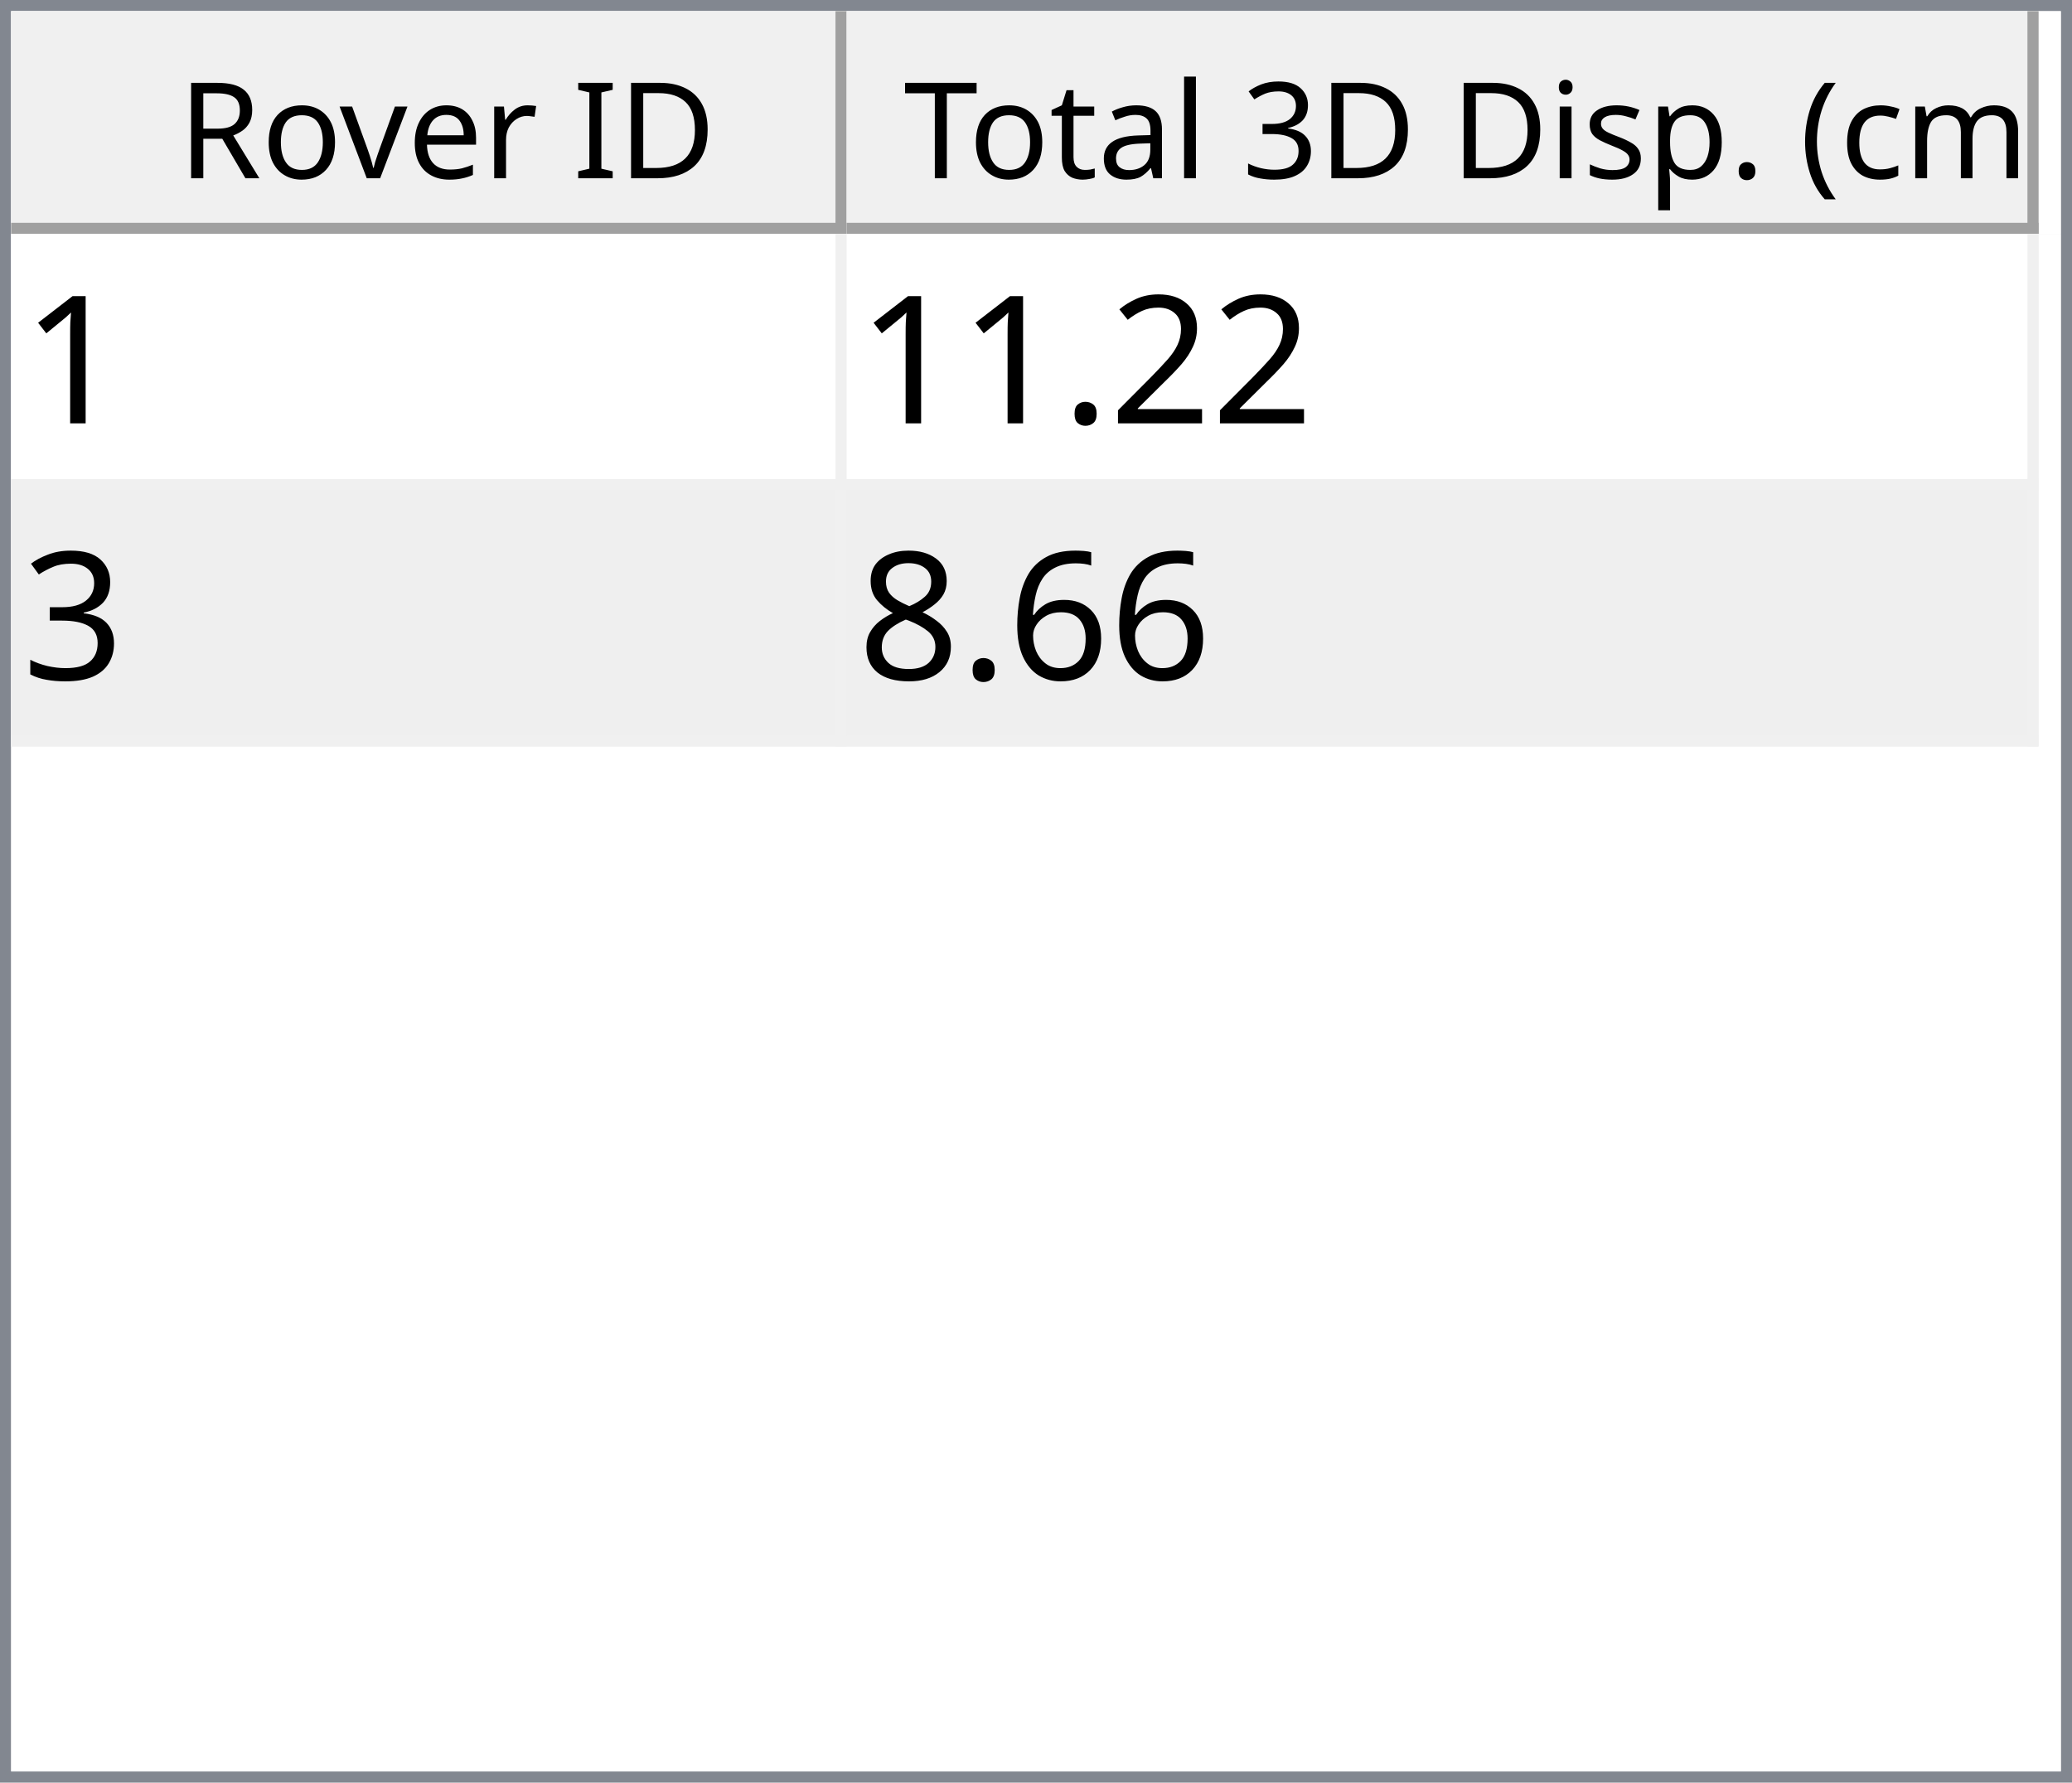
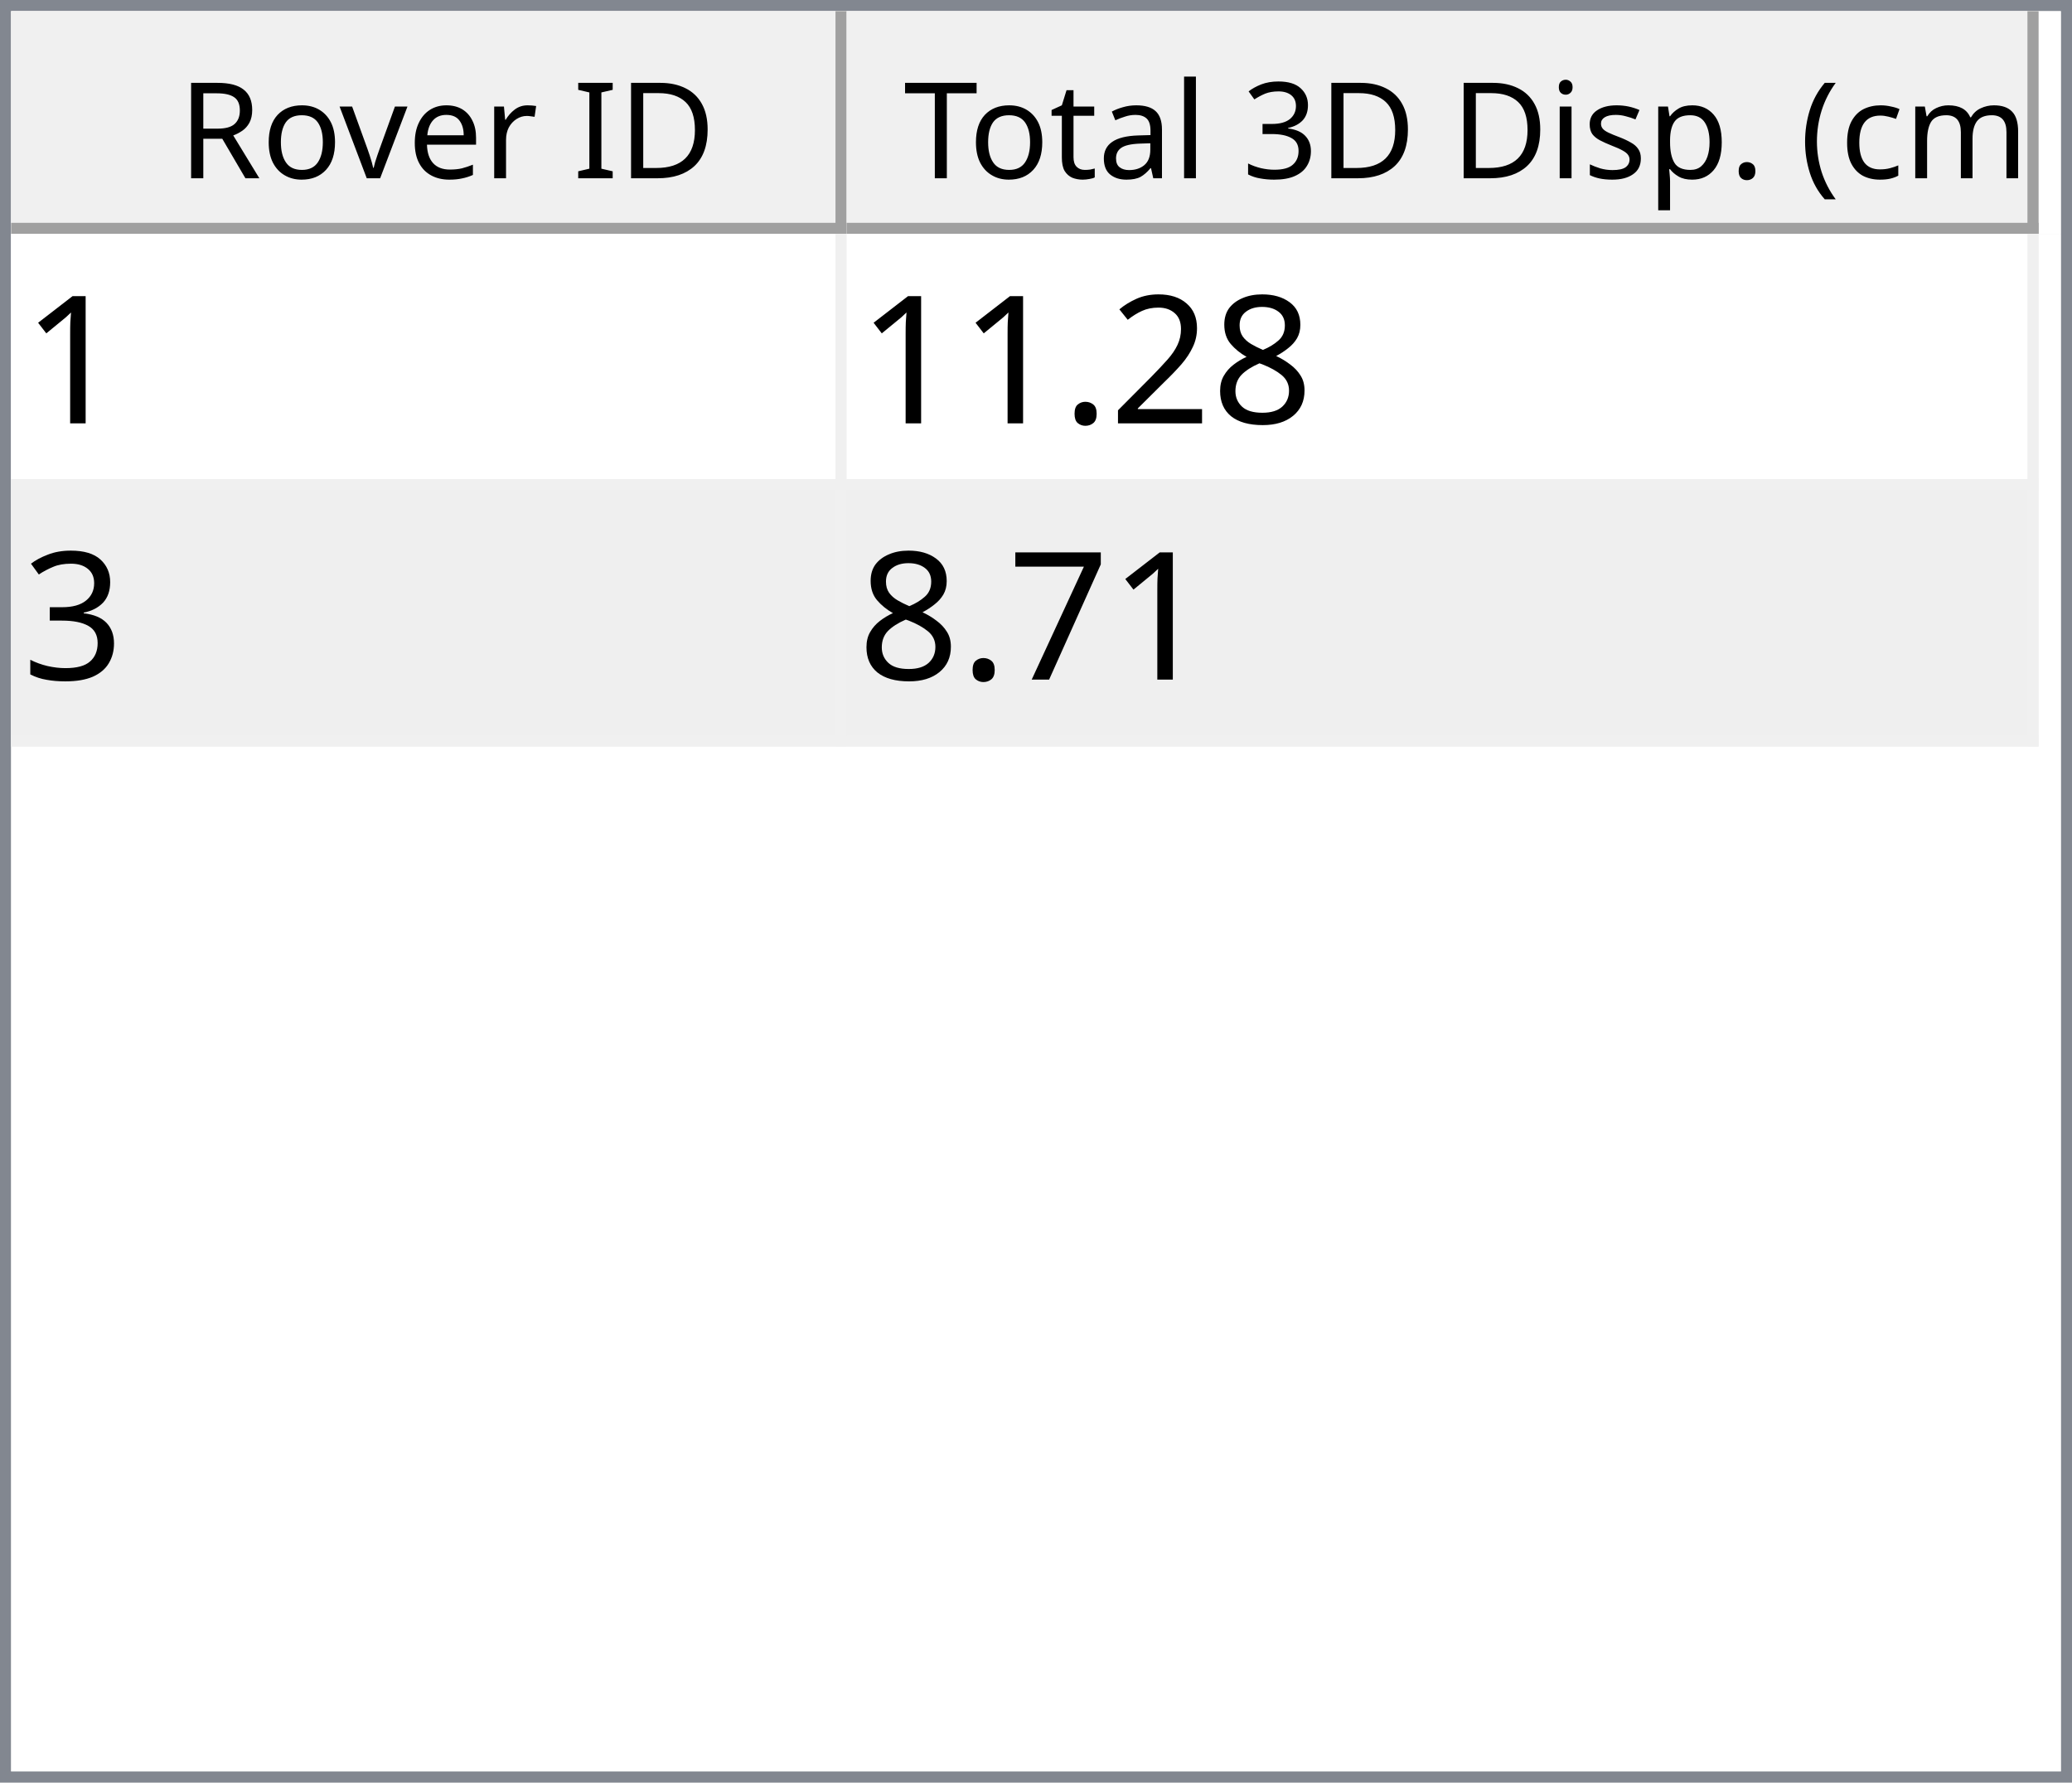
<svg xmlns="http://www.w3.org/2000/svg" style="fill-opacity:1; color-rendering:auto; color-interpolation:auto; text-rendering:auto; stroke:black; stroke-linecap:square; stroke-miterlimit:10; shape-rendering:auto; stroke-opacity:1; fill:black; stroke-dasharray:none; font-weight:normal; stroke-width:1; font-family:'Dialog'; font-style:normal; stroke-linejoin:miter; font-size:12px; stroke-dashoffset:0; image-rendering:auto;" width="186" height="160">
  <defs id="genericDefs" />
  <g>
    <defs id="defs1">
      <clipPath clipPathUnits="userSpaceOnUse" id="clipPath1">
        <path d="M0 0 L186 0 L186 160 L0 160 L0 0 Z" />
      </clipPath>
      <clipPath clipPathUnits="userSpaceOnUse" id="clipPath2">
        <path d="M0 0 L0 160 L186 160 L186 0 Z" />
      </clipPath>
      <clipPath clipPathUnits="userSpaceOnUse" id="clipPath3">
        <path d="M0 0 L0 20 L184 20 L184 0 Z" />
      </clipPath>
      <clipPath clipPathUnits="userSpaceOnUse" id="clipPath4">
        <path d="M0 0 L0 20 L75 20 L75 0 Z" />
      </clipPath>
      <clipPath clipPathUnits="userSpaceOnUse" id="clipPath5">
        <path d="M1 1 L1 19 L74 19 L74 1 Z" />
      </clipPath>
      <clipPath clipPathUnits="userSpaceOnUse" id="clipPath6">
        <path d="M0 0 L0 18 L73 18 L73 0 Z" />
      </clipPath>
      <clipPath clipPathUnits="userSpaceOnUse" id="clipPath7">
        <path d="M-0.5 -0.5 L-0.5 19.5 L74.5 19.5 L74.5 -0.5 Z" />
      </clipPath>
      <clipPath clipPathUnits="userSpaceOnUse" id="clipPath8">
        <path d="M0 0 L0 20 L107 20 L107 0 Z" />
      </clipPath>
      <clipPath clipPathUnits="userSpaceOnUse" id="clipPath9">
        <path d="M1 1 L1 19 L106 19 L106 1 Z" />
      </clipPath>
      <clipPath clipPathUnits="userSpaceOnUse" id="clipPath10">
        <path d="M0 0 L0 18 L105 18 L105 0 Z" />
      </clipPath>
      <clipPath clipPathUnits="userSpaceOnUse" id="clipPath11">
        <path d="M-0.5 -0.5 L-0.5 19.5 L106.5 19.5 L106.5 -0.5 Z" />
      </clipPath>
      <clipPath clipPathUnits="userSpaceOnUse" id="clipPath12">
        <path d="M0 0 L0 138 L184 138 L184 0 Z" />
      </clipPath>
      <clipPath clipPathUnits="userSpaceOnUse" id="clipPath13">
        <path d="M0 0 L0 46 L182 46 L182 0 Z" />
      </clipPath>
      <clipPath clipPathUnits="userSpaceOnUse" id="clipPath14">
        <path d="M-0.5 -0.5 L-0.5 45.5 L181.5 45.5 L181.5 -0.5 Z" />
      </clipPath>
      <clipPath clipPathUnits="userSpaceOnUse" id="clipPath15">
        <path d="M0 0 L0 22 L74 22 L74 0 Z" />
      </clipPath>
      <clipPath clipPathUnits="userSpaceOnUse" id="clipPath16">
        <path d="M0 0 L0 22 L106 22 L106 0 Z" />
      </clipPath>
      <font horiz-adv-x="64.551" id="font1">
        <font-face ascent="107.91" descent="25.098" units-per-em="100" style="font-style:normal; font-family:Segoe UI; font-weight:normal;" />
        <missing-glyph horiz-adv-x="64.551" d="M8.109 0 L8.109 68.266 L56.453 68.266 L56.453 0 L8.109 0 ZM15.328 7.234 L49.219 7.234 L49.219 61.031 L15.328 61.031 L15.328 7.234 Z" />
        <glyph unicode="D" horiz-adv-x="70.117" d="M9.188 0 L9.188 70.016 L28.516 70.016 Q65.531 70.016 65.531 35.891 Q65.531 19.672 55.25 9.836 Q44.969 0 27.734 0 L9.188 0 ZM17.391 62.594 L17.391 7.422 L27.828 7.422 Q41.609 7.422 49.273 14.797 Q56.938 22.172 56.938 35.688 Q56.938 62.594 28.328 62.594 L17.391 62.594 Z" />
        <glyph unicode="I" horiz-adv-x="26.611" d="M17.391 0 L9.188 0 L9.188 70.016 L17.391 70.016 L17.391 0 Z" />
        <glyph unicode=" " horiz-adv-x="27.393" d="" />
        <glyph unicode="r" horiz-adv-x="34.766" d="M34.188 41.891 Q32.078 43.5 28.125 43.5 Q23 43.5 19.555 38.672 Q16.109 33.844 16.109 25.484 L16.109 0 L8.109 0 L8.109 50 L16.109 50 L16.109 39.703 L16.312 39.703 Q18.016 44.969 21.531 47.922 Q25.047 50.875 29.391 50.875 Q32.516 50.875 34.188 50.203 L34.188 41.891 Z" />
        <glyph unicode="e" horiz-adv-x="52.295" d="M48.297 23 L12.984 23 Q13.188 14.656 17.484 10.109 Q21.781 5.562 29.297 5.562 Q37.75 5.562 44.828 11.141 L44.828 3.609 Q38.234 -1.172 27.391 -1.172 Q16.797 -1.172 10.742 5.641 Q4.688 12.453 4.688 24.812 Q4.688 36.469 11.305 43.82 Q17.922 51.172 27.734 51.172 Q37.547 51.172 42.922 44.828 Q48.297 38.484 48.297 27.203 L48.297 23 ZM40.094 29.781 Q40.047 36.719 36.75 40.578 Q33.453 44.438 27.594 44.438 Q21.922 44.438 17.969 40.383 Q14.016 36.328 13.094 29.781 L40.094 29.781 Z" />
        <glyph unicode="v" horiz-adv-x="47.9" d="M47.406 50 L27.484 0 L19.625 0 L0.688 50 L9.469 50 L22.172 13.672 Q23.578 9.672 23.922 6.688 L24.125 6.688 Q24.609 10.453 25.688 13.484 L38.969 50 L47.406 50 Z" />
        <glyph unicode="o" horiz-adv-x="58.594" d="M29 -1.172 Q17.922 -1.172 11.305 5.836 Q4.688 12.844 4.688 24.422 Q4.688 37.016 11.57 44.094 Q18.453 51.172 30.172 51.172 Q41.359 51.172 47.633 44.289 Q53.906 37.406 53.906 25.203 Q53.906 13.234 47.141 6.031 Q40.375 -1.172 29 -1.172 ZM29.594 44.438 Q21.875 44.438 17.383 39.188 Q12.891 33.938 12.891 24.703 Q12.891 15.828 17.43 10.695 Q21.969 5.562 29.594 5.562 Q37.359 5.562 41.531 10.594 Q45.703 15.625 45.703 24.906 Q45.703 34.281 41.531 39.359 Q37.359 44.438 29.594 44.438 Z" />
        <glyph unicode="R" horiz-adv-x="59.814" d="M59.375 0 L49.609 0 L37.891 19.625 Q36.281 22.359 34.766 24.289 Q33.25 26.219 31.664 27.438 Q30.078 28.656 28.25 29.219 Q26.422 29.781 24.125 29.781 L17.391 29.781 L17.391 0 L9.188 0 L9.188 70.016 L30.078 70.016 Q34.672 70.016 38.555 68.867 Q42.438 67.719 45.289 65.375 Q48.141 63.031 49.758 59.547 Q51.375 56.062 51.375 51.375 Q51.375 47.703 50.273 44.656 Q49.172 41.609 47.148 39.211 Q45.125 36.812 42.266 35.133 Q39.406 33.453 35.844 32.516 L35.844 32.328 Q37.594 31.547 38.891 30.547 Q40.188 29.547 41.359 28.18 Q42.531 26.812 43.68 25.078 Q44.828 23.344 46.234 21.047 L59.375 0 ZM17.391 62.594 L17.391 37.203 L28.516 37.203 Q31.594 37.203 34.203 38.133 Q36.812 39.062 38.719 40.797 Q40.625 42.531 41.703 45.047 Q42.781 47.562 42.781 50.688 Q42.781 56.297 39.141 59.445 Q35.5 62.594 28.609 62.594 L17.391 62.594 Z" />
        <glyph unicode=")" horiz-adv-x="30.176" d="M8.297 -15.922 L1.172 -15.922 Q16.406 2.344 16.406 26.812 Q16.406 51.469 1.078 70.016 L8.297 70.016 Q23.531 52.156 23.531 26.703 Q23.531 1.375 8.297 -15.922 Z" />
        <glyph unicode="m" horiz-adv-x="86.133" d="M79.109 0 L71.094 0 L71.094 28.719 Q71.094 37.016 68.531 40.727 Q65.969 44.438 59.906 44.438 Q54.781 44.438 51.195 39.75 Q47.609 35.062 47.609 28.516 L47.609 0 L39.594 0 L39.594 29.688 Q39.594 44.438 28.219 44.438 Q22.953 44.438 19.531 40.016 Q16.109 35.594 16.109 28.516 L16.109 0 L8.109 0 L8.109 50 L16.109 50 L16.109 42.094 L16.312 42.094 Q21.625 51.172 31.844 51.172 Q36.969 51.172 40.773 48.312 Q44.578 45.453 46 40.828 Q51.562 51.172 62.594 51.172 Q79.109 51.172 79.109 30.812 L79.109 0 Z" />
        <glyph unicode="c" horiz-adv-x="46.191" d="M42.188 2.297 Q36.422 -1.172 28.516 -1.172 Q17.828 -1.172 11.258 5.789 Q4.688 12.75 4.688 23.828 Q4.688 36.188 11.766 43.68 Q18.844 51.172 30.672 51.172 Q37.25 51.172 42.281 48.734 L42.281 40.531 Q36.719 44.438 30.375 44.438 Q22.703 44.438 17.797 38.945 Q12.891 33.453 12.891 24.516 Q12.891 15.719 17.508 10.641 Q22.125 5.562 29.891 5.562 Q36.422 5.562 42.188 9.906 L42.188 2.297 Z" />
        <glyph unicode="(" horiz-adv-x="30.176" d="M29.109 -15.922 L21.969 -15.922 Q6.844 1.375 6.844 26.703 Q6.844 52.156 21.969 70.016 L29.203 70.016 Q13.875 51.469 13.875 26.812 Q13.875 2.344 29.109 -15.922 Z" />
        <glyph unicode="." horiz-adv-x="21.68" d="M10.891 -1.078 Q8.641 -1.078 7.055 0.539 Q5.469 2.156 5.469 4.391 Q5.469 6.641 7.055 8.273 Q8.641 9.906 10.891 9.906 Q13.188 9.906 14.797 8.273 Q16.406 6.641 16.406 4.391 Q16.406 2.156 14.797 0.539 Q13.188 -1.078 10.891 -1.078 Z" />
        <glyph unicode="p" horiz-adv-x="58.789" d="M16.312 7.234 L16.109 7.234 L16.109 -23 L8.109 -23 L8.109 50 L16.109 50 L16.109 41.219 L16.312 41.219 Q22.219 51.172 33.594 51.172 Q43.266 51.172 48.688 44.461 Q54.109 37.75 54.109 26.469 Q54.109 13.922 48 6.375 Q41.891 -1.172 31.297 -1.172 Q21.578 -1.172 16.312 7.234 ZM16.109 27.391 L16.109 20.406 Q16.109 14.203 20.141 9.883 Q24.172 5.562 30.375 5.562 Q37.641 5.562 41.773 11.133 Q45.906 16.703 45.906 26.609 Q45.906 34.969 42.047 39.703 Q38.188 44.438 31.594 44.438 Q24.609 44.438 20.359 39.578 Q16.109 34.719 16.109 27.391 Z" />
        <glyph unicode="s" horiz-adv-x="42.432" d="M5.078 1.812 L5.078 10.406 Q11.625 5.562 19.484 5.562 Q30.031 5.562 30.031 12.594 Q30.031 14.594 29.125 15.992 Q28.219 17.391 26.68 18.461 Q25.141 19.531 23.07 20.383 Q21 21.234 18.609 22.172 Q15.281 23.484 12.766 24.828 Q10.25 26.172 8.57 27.859 Q6.891 29.547 6.031 31.695 Q5.172 33.844 5.172 36.719 Q5.172 40.234 6.789 42.945 Q8.406 45.656 11.086 47.484 Q13.766 49.312 17.211 50.242 Q20.656 51.172 24.312 51.172 Q30.812 51.172 35.938 48.922 L35.938 40.828 Q30.422 44.438 23.25 44.438 Q21 44.438 19.195 43.922 Q17.391 43.406 16.094 42.477 Q14.797 41.547 14.086 40.258 Q13.375 38.969 13.375 37.406 Q13.375 35.453 14.086 34.133 Q14.797 32.812 16.164 31.789 Q17.531 30.766 19.484 29.938 Q21.438 29.109 23.922 28.125 Q27.25 26.859 29.883 25.516 Q32.516 24.172 34.375 22.484 Q36.234 20.797 37.234 18.602 Q38.234 16.406 38.234 13.375 Q38.234 9.672 36.602 6.938 Q34.969 4.203 32.234 2.398 Q29.5 0.594 25.93 -0.289 Q22.359 -1.172 18.453 -1.172 Q10.75 -1.172 5.078 1.812 Z" />
        <glyph unicode="i" horiz-adv-x="24.219" d="M12.203 62.703 Q10.062 62.703 8.547 64.164 Q7.031 65.625 7.031 67.875 Q7.031 70.125 8.547 71.609 Q10.062 73.094 12.203 73.094 Q14.406 73.094 15.945 71.609 Q17.484 70.125 17.484 67.875 Q17.484 65.719 15.945 64.211 Q14.406 62.703 12.203 62.703 ZM16.109 0 L8.109 0 L8.109 50 L16.109 50 L16.109 0 Z" />
        <glyph unicode="3" horiz-adv-x="53.906" d="M46.531 19.828 Q46.531 15.094 44.75 11.211 Q42.969 7.328 39.719 4.57 Q36.469 1.812 31.93 0.297 Q27.391 -1.219 21.922 -1.219 Q11.922 -1.219 6 2.594 L6 11.188 Q13.094 5.609 22.219 5.609 Q25.875 5.609 28.828 6.539 Q31.781 7.469 33.906 9.227 Q36.031 10.984 37.18 13.477 Q38.328 15.969 38.328 19.094 Q38.328 32.812 18.797 32.812 L12.984 32.812 L12.984 39.594 L18.5 39.594 Q35.797 39.594 35.797 52.484 Q35.797 64.406 22.609 64.406 Q15.188 64.406 8.688 59.422 L8.688 67.188 Q15.375 71.188 24.609 71.188 Q29 71.188 32.57 69.969 Q36.141 68.75 38.68 66.555 Q41.219 64.359 42.609 61.281 Q44 58.203 44 54.5 Q44 40.672 30.031 36.719 L30.031 36.531 Q33.594 36.141 36.625 34.797 Q39.656 33.453 41.852 31.305 Q44.047 29.156 45.289 26.25 Q46.531 23.344 46.531 19.828 Z" />
        <glyph unicode="l" horiz-adv-x="24.219" d="M16.109 0 L8.109 0 L8.109 74.031 L16.109 74.031 L16.109 0 Z" />
        <glyph unicode="a" horiz-adv-x="50.879" d="M43.891 0 L35.891 0 L35.891 7.812 L35.688 7.812 Q30.469 -1.172 20.312 -1.172 Q12.844 -1.172 8.617 2.781 Q4.391 6.734 4.391 13.281 Q4.391 27.297 20.906 29.594 L35.891 31.688 Q35.891 44.438 25.594 44.438 Q16.547 44.438 9.281 38.281 L9.281 46.484 Q16.656 51.172 26.266 51.172 Q43.891 51.172 43.891 32.516 L43.891 0 ZM35.891 25.297 L23.828 23.641 Q18.266 22.859 15.43 20.875 Q12.594 18.891 12.594 13.875 Q12.594 10.203 15.211 7.883 Q17.828 5.562 22.172 5.562 Q28.125 5.562 32.008 9.742 Q35.891 13.922 35.891 20.312 L35.891 25.297 Z" />
        <glyph unicode="t" horiz-adv-x="33.887" d="M31.297 0.484 Q28.469 -1.078 23.828 -1.078 Q10.688 -1.078 10.688 13.578 L10.688 43.172 L2.094 43.172 L2.094 50 L10.688 50 L10.688 62.203 L18.703 64.797 L18.703 50 L31.297 50 L31.297 43.172 L18.703 43.172 L18.703 14.984 Q18.703 9.969 20.414 7.82 Q22.125 5.672 26.078 5.672 Q29.109 5.672 31.297 7.328 L31.297 0.484 Z" />
        <glyph unicode="T" horiz-adv-x="52.393" d="M50.594 62.594 L30.375 62.594 L30.375 0 L22.172 0 L22.172 62.594 L2 62.594 L2 70.016 L50.594 70.016 L50.594 62.594 Z" />
      </font>
      <font horiz-adv-x="75.0" id="font2">
        <font-face ascent="100.537" descent="21.973" units-per-em="100" style="font-style:normal; font-family:sans-serif; font-weight:normal;" />
        <missing-glyph horiz-adv-x="75.0" d="M12.5 0 L12.5 62.5 L62.5 62.5 L62.5 0 L12.5 0 ZM14.062 1.562 L60.938 1.562 L60.938 60.938 L14.062 60.938 L14.062 1.562 Z" />
        <glyph unicode="1" horiz-adv-x="55.615" d="M37.25 0 L28.469 0 L28.469 56 Q25.297 52.984 20.141 49.953 Q14.984 46.922 10.891 45.406 L10.891 53.906 Q18.266 57.375 23.781 62.305 Q29.297 67.234 31.594 71.875 L37.25 71.875 L37.25 0 Z" />
+         <glyph unicode="8" horiz-adv-x="55.615" d="M17.672 38.812 Q12.203 40.828 9.57 44.539 Q6.938 48.25 6.938 53.422 Q6.938 61.234 12.555 66.555 Q18.172 71.875 27.484 71.875 Q36.859 71.875 42.578 66.43 Q48.297 60.984 48.297 53.172 Q48.297 48.188 45.68 44.508 Q43.062 40.828 37.75 38.812 Q44.344 36.672 47.781 31.883 Q51.219 27.094 51.219 20.453 Q51.219 11.281 44.727 5.031 Q38.234 -1.219 27.641 -1.219 Q17.047 -1.219 10.547 5.055 Q4.047 11.328 4.047 20.703 Q4.047 27.688 7.594 32.398 Q11.141 37.109 17.672 38.812 ZM15.922 53.719 Q15.922 48.641 19.195 45.414 Q22.469 42.188 27.688 42.188 Q32.766 42.188 36.016 45.383 Q39.266 48.578 39.266 53.219 Q39.266 58.062 35.914 61.359 Q32.562 64.656 27.594 64.656 Q22.562 64.656 19.242 61.43 Q15.922 58.203 15.922 53.719 ZM13.094 20.656 Q13.094 16.891 14.875 13.375 Q16.656 9.859 20.172 7.93 Q23.688 6 27.734 6 Q34.031 6 38.133 10.055 Q42.234 14.109 42.234 20.359 Q42.234 26.703 38.016 30.859 Q33.797 35.016 27.438 35.016 Q21.234 35.016 17.164 30.914 Q13.094 26.812 13.094 20.656 Z" />
        <glyph unicode="2" horiz-adv-x="55.615" d="M50.344 8.453 L50.344 0 L3.031 0 Q2.938 3.172 4.047 6.109 Q5.859 10.938 9.836 15.625 Q13.812 20.312 21.344 26.469 Q33.016 36.031 37.117 41.625 Q41.219 47.219 41.219 52.203 Q41.219 57.422 37.477 61.008 Q33.734 64.594 27.734 64.594 Q21.391 64.594 17.578 60.789 Q13.766 56.984 13.719 50.25 L4.688 51.172 Q5.609 61.281 11.664 66.578 Q17.719 71.875 27.938 71.875 Q38.234 71.875 44.242 66.164 Q50.25 60.453 50.25 52 Q50.25 47.703 48.492 43.555 Q46.734 39.406 42.656 34.812 Q38.578 30.219 29.109 22.219 Q21.188 15.578 18.945 13.211 Q16.703 10.844 15.234 8.453 L50.344 8.453 Z" />
        <glyph unicode="." horiz-adv-x="27.783" d="M9.078 0 L9.078 10.016 L19.094 10.016 L19.094 0 L9.078 0 Z" />
        <glyph unicode="3" horiz-adv-x="55.615" d="M4.203 18.891 L12.984 20.062 Q14.5 12.594 18.141 9.297 Q21.781 6 27 6 Q33.203 6 37.477 10.297 Q41.75 14.594 41.75 20.953 Q41.75 27 37.797 30.93 Q33.844 34.859 27.734 34.859 Q25.25 34.859 21.531 33.891 L22.516 41.609 Q23.391 41.5 23.922 41.5 Q29.547 41.5 34.039 44.43 Q38.531 47.359 38.531 53.469 Q38.531 58.297 35.258 61.477 Q31.984 64.656 26.812 64.656 Q21.688 64.656 18.266 61.43 Q14.844 58.203 13.875 51.766 L5.078 53.328 Q6.688 62.156 12.398 67.016 Q18.109 71.875 26.609 71.875 Q32.469 71.875 37.398 69.359 Q42.328 66.844 44.945 62.5 Q47.562 58.156 47.562 53.266 Q47.562 48.641 45.07 44.828 Q42.578 41.016 37.703 38.766 Q44.047 37.312 47.562 32.695 Q51.078 28.078 51.078 21.141 Q51.078 11.766 44.242 5.25 Q37.406 -1.266 26.953 -1.266 Q17.531 -1.266 11.305 4.352 Q5.078 9.969 4.203 18.891 Z" />
-         <glyph unicode="6" horiz-adv-x="55.615" d="M49.75 54.047 L41.016 53.375 Q39.844 58.547 37.703 60.891 Q34.125 64.656 28.906 64.656 Q24.703 64.656 21.531 62.312 Q17.391 59.281 14.992 53.469 Q12.594 47.656 12.5 36.922 Q15.672 41.75 20.266 44.094 Q24.859 46.438 29.891 46.438 Q38.672 46.438 44.852 39.969 Q51.031 33.5 51.031 23.25 Q51.031 16.5 48.125 10.719 Q45.219 4.938 40.141 1.859 Q35.062 -1.219 28.609 -1.219 Q17.625 -1.219 10.695 6.859 Q3.766 14.938 3.766 33.5 Q3.766 54.25 11.422 63.672 Q18.109 71.875 29.438 71.875 Q37.891 71.875 43.289 67.141 Q48.688 62.406 49.75 54.047 ZM13.875 23.188 Q13.875 18.656 15.797 14.508 Q17.719 10.359 21.188 8.18 Q24.656 6 28.469 6 Q34.031 6 38.039 10.492 Q42.047 14.984 42.047 22.703 Q42.047 30.125 38.086 34.398 Q34.125 38.672 28.125 38.672 Q22.172 38.672 18.023 34.398 Q13.875 30.125 13.875 23.188 Z" />
-         <glyph unicode="8" horiz-adv-x="55.615" d="M17.672 38.812 Q12.203 40.828 9.57 44.539 Q6.938 48.25 6.938 53.422 Q6.938 61.234 12.555 66.555 Q18.172 71.875 27.484 71.875 Q36.859 71.875 42.578 66.43 Q48.297 60.984 48.297 53.172 Q48.297 48.188 45.68 44.508 Q43.062 40.828 37.75 38.812 Q44.344 36.672 47.781 31.883 Q51.219 27.094 51.219 20.453 Q51.219 11.281 44.727 5.031 Q38.234 -1.219 27.641 -1.219 Q17.047 -1.219 10.547 5.055 Q4.047 11.328 4.047 20.703 Q4.047 27.688 7.594 32.398 Q11.141 37.109 17.672 38.812 ZM15.922 53.719 Q15.922 48.641 19.195 45.414 Q22.469 42.188 27.688 42.188 Q32.766 42.188 36.016 45.383 Q39.266 48.578 39.266 53.219 Q39.266 58.062 35.914 61.359 Q32.562 64.656 27.594 64.656 Q22.562 64.656 19.242 61.43 Q15.922 58.203 15.922 53.719 ZM13.094 20.656 Q13.094 16.891 14.875 13.375 Q16.656 9.859 20.172 7.93 Q23.688 6 27.734 6 Q34.031 6 38.133 10.055 Q42.234 14.109 42.234 20.359 Q42.234 26.703 38.016 30.859 Q33.797 35.016 27.438 35.016 Q21.234 35.016 17.164 30.914 Q13.094 26.812 13.094 20.656 Z" />
+         <glyph unicode="7" horiz-adv-x="55.615" d="M4.734 62.203 L4.734 70.656 L51.078 70.656 L51.078 63.812 Q44.234 56.547 37.523 44.484 Q30.812 32.422 27.156 19.672 Q24.516 10.688 23.781 0 L14.75 0 Q14.891 8.453 18.062 20.414 Q21.234 32.375 27.172 43.484 Q33.109 54.594 39.797 62.203 L4.734 62.203 Z" />
      </font>
    </defs>
    <g style="fill:white; stroke:white;">
      <rect x="0" y="0" width="186" style="clip-path:url(#clipPath1); stroke:none;" height="160" />
    </g>
    <g style="fill:white; text-rendering:optimizeSpeed; color-rendering:optimizeSpeed; image-rendering:optimizeSpeed; shape-rendering:crispEdges; stroke:white; color-interpolation:sRGB;">
      <rect x="0" width="186" height="160" y="0" style="stroke:none;" />
      <path style="stroke:none;" d="M0 160 L186 160 L186 0 L0 0 Z" />
    </g>
    <g style="fill:rgb(240,240,240); font-family:'Segoe UI'; stroke:rgb(240,240,240);">
      <rect x="0" y="0" width="186" style="clip-path:url(#clipPath2); stroke:none;" height="160" />
    </g>
    <g style="fill:rgb(130,135,144); font-family:'Segoe UI'; stroke:rgb(130,135,144);">
      <path d="M0 0 L186 0 L186 160 L0 160 L0 0 ZM1 1 L185 1 L185 159 L1 159 L1 1 Z" style="fill-rule:evenodd; clip-path:url(#clipPath2); stroke:none;" />
    </g>
    <g style="fill:white; font-family:'Segoe UI'; stroke:white;" transform="translate(1,1)">
      <rect x="0" y="0" width="184" style="clip-path:url(#clipPath3); stroke:none;" height="20" />
    </g>
    <g style="fill:rgb(240,240,240); font-family:'Segoe UI'; stroke:rgb(240,240,240);" transform="translate(1,1)">
      <rect x="0" y="0" width="75" style="clip-path:url(#clipPath4); stroke:none;" height="20" />
    </g>
    <g style="font-family:'Segoe UI';" transform="translate(2,2)">
      <text x="14" xml:space="preserve" y="14" style="clip-path:url(#clipPath6); stroke:none;">Rover ID</text>
    </g>
    <g style="fill:rgb(160,160,160); font-family:'Segoe UI'; stroke:rgb(160,160,160); stroke-linejoin:bevel;" transform="translate(1.5,1.5)">
      <line x1="74" x2="74" y1="0" style="fill:none; clip-path:url(#clipPath7);" y2="19" />
    </g>
    <g style="fill:rgb(160,160,160); font-family:'Segoe UI'; stroke:rgb(160,160,160); stroke-linejoin:bevel;" transform="matrix(1,0,0,1,1,1) translate(0.5,0.5)">
      <line x1="0" x2="74" y1="19" style="fill:none; clip-path:url(#clipPath7);" y2="19" />
    </g>
    <g style="fill:rgb(240,240,240); font-family:'Segoe UI'; stroke:rgb(240,240,240);" transform="translate(76,1)">
      <rect x="0" y="0" width="107" style="clip-path:url(#clipPath8); stroke:none;" height="20" />
    </g>
    <g style="font-family:'Segoe UI';" transform="translate(77,2)">
      <text x="1" xml:space="preserve" y="14" style="clip-path:url(#clipPath10); stroke:none;"> Total 3D Disp. (cm)</text>
    </g>
    <g style="fill:rgb(160,160,160); font-family:'Segoe UI'; stroke:rgb(160,160,160); stroke-linejoin:bevel;" transform="translate(76.5,1.5)">
      <line x1="106" x2="106" y1="0" style="fill:none; clip-path:url(#clipPath11);" y2="19" />
    </g>
    <g style="fill:rgb(160,160,160); font-family:'Segoe UI'; stroke:rgb(160,160,160); stroke-linejoin:bevel;" transform="matrix(1,0,0,1,76,1) translate(0.5,0.5)">
      <line x1="0" x2="106" y1="19" style="fill:none; clip-path:url(#clipPath11);" y2="19" />
    </g>
    <g style="fill:white; font-family:'Segoe UI'; stroke:white;" transform="translate(1,21)">
      <rect x="0" y="0" width="184" style="clip-path:url(#clipPath12); stroke:none;" height="138" />
    </g>
    <g style="fill:rgb(240,240,240); font-size:16px; font-family:sans-serif; stroke:rgb(240,240,240);" transform="translate(1,21)">
      <rect x="0" y="0" width="182" style="clip-path:url(#clipPath13); stroke:none;" height="46" />
      <line transform="translate(0.5,0.5)" x1="0" x2="181" y1="22" style="clip-path:url(#clipPath14); fill:none; stroke-linejoin:bevel;" y2="22" />
    </g>
    <g transform="matrix(1,0,0,1,1,21) translate(0.5,0.5)" style="fill:rgb(240,240,240); font-size:16px; font-family:sans-serif; stroke:rgb(240,240,240); stroke-linejoin:bevel;">
      <line x1="0" x2="181" y1="45" style="fill:none; clip-path:url(#clipPath14);" y2="45" />
    </g>
    <g transform="matrix(1,0,0,1,1,21) translate(0.5,0.5)" style="fill:rgb(240,240,240); font-size:16px; font-family:sans-serif; stroke:rgb(240,240,240); stroke-linejoin:bevel;">
      <line x1="74" x2="74" y1="0" style="fill:none; clip-path:url(#clipPath14);" y2="45" />
    </g>
    <g transform="matrix(1,0,0,1,1,21) translate(0.5,0.5)" style="fill:rgb(240,240,240); font-size:16px; font-family:sans-serif; stroke:rgb(240,240,240); stroke-linejoin:bevel;">
      <line x1="181" x2="181" y1="0" style="fill:none; clip-path:url(#clipPath14);" y2="45" />
    </g>
    <g style="fill:white; font-size:16px; font-family:sans-serif; stroke:white;" transform="matrix(1,0,0,1,1,21)">
      <rect x="0" y="0" width="74" style="clip-path:url(#clipPath15); stroke:none;" height="22" />
      <text x="1" y="17" style="fill:black; clip-path:url(#clipPath15); stroke:none;" xml:space="preserve">1</text>
    </g>
    <g style="fill:white; font-size:16px; font-family:sans-serif; stroke:white;" transform="matrix(1,0,0,1,1,21) translate(75,0)">
      <rect x="0" y="0" width="106" style="clip-path:url(#clipPath16); stroke:none;" height="22" />
-       <text x="1" y="17" style="fill:black; clip-path:url(#clipPath16); stroke:none;" xml:space="preserve">11.22</text>
+       <text x="1" y="17" style="fill:black; clip-path:url(#clipPath16); stroke:none;" xml:space="preserve">11.28</text>
    </g>
    <g style="fill:rgb(239,239,239); font-size:16px; font-family:sans-serif; stroke:rgb(239,239,239);" transform="matrix(1,0,0,1,1,21) translate(0,23)">
      <rect x="0" y="0" width="74" style="clip-path:url(#clipPath15); stroke:none;" height="22" />
      <text x="1" y="17" style="fill:black; clip-path:url(#clipPath15); stroke:none;" xml:space="preserve">3</text>
    </g>
    <g style="fill:rgb(239,239,239); font-size:16px; font-family:sans-serif; stroke:rgb(239,239,239);" transform="matrix(1,0,0,1,1,21) translate(75,23)">
      <rect x="0" y="0" width="106" style="clip-path:url(#clipPath16); stroke:none;" height="22" />
-       <text x="1" y="17" style="fill:black; clip-path:url(#clipPath16); stroke:none;" xml:space="preserve">8.66</text>
+       <text x="1" y="17" style="fill:black; clip-path:url(#clipPath16); stroke:none;" xml:space="preserve">8.71</text>
    </g>
  </g>
</svg>
